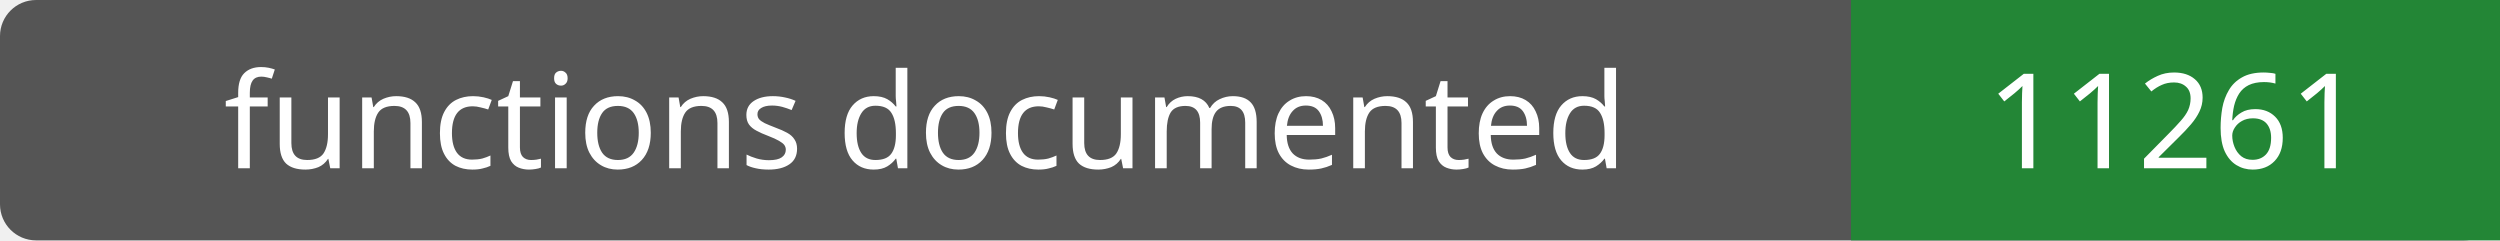
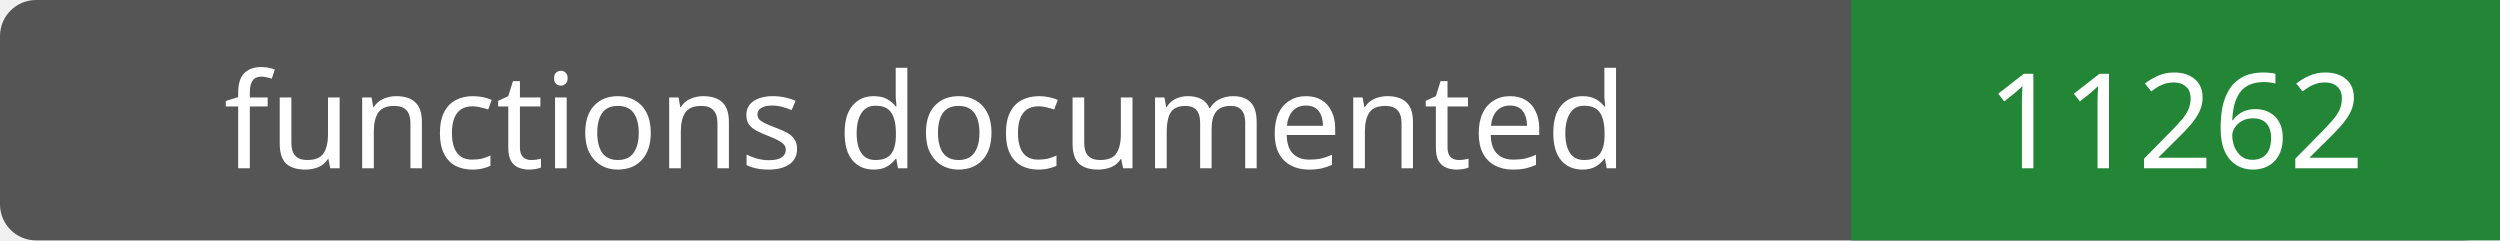
- <svg xmlns="http://www.w3.org/2000/svg" width="208" height="20" role="img" aria-label="functions documented: 11261">
+ <svg xmlns="http://www.w3.org/2000/svg" width="208" height="20" role="img" aria-label="functions documented: 11262">
  <rect width="208" height="20" rx="3" fill="#555" />
  <path fill="#238636" d="M154 0h54v20H154z" />
  <g fill="#fff" text-anchor="middle" font-family="Verdana,sans-serif" font-size="11">
    <text x="77.0" y="14">functions documented</text>
-     <text x="181.0" y="14">11261</text>
+     <text x="181.0" y="14">11262</text>
  </g>
</svg>
